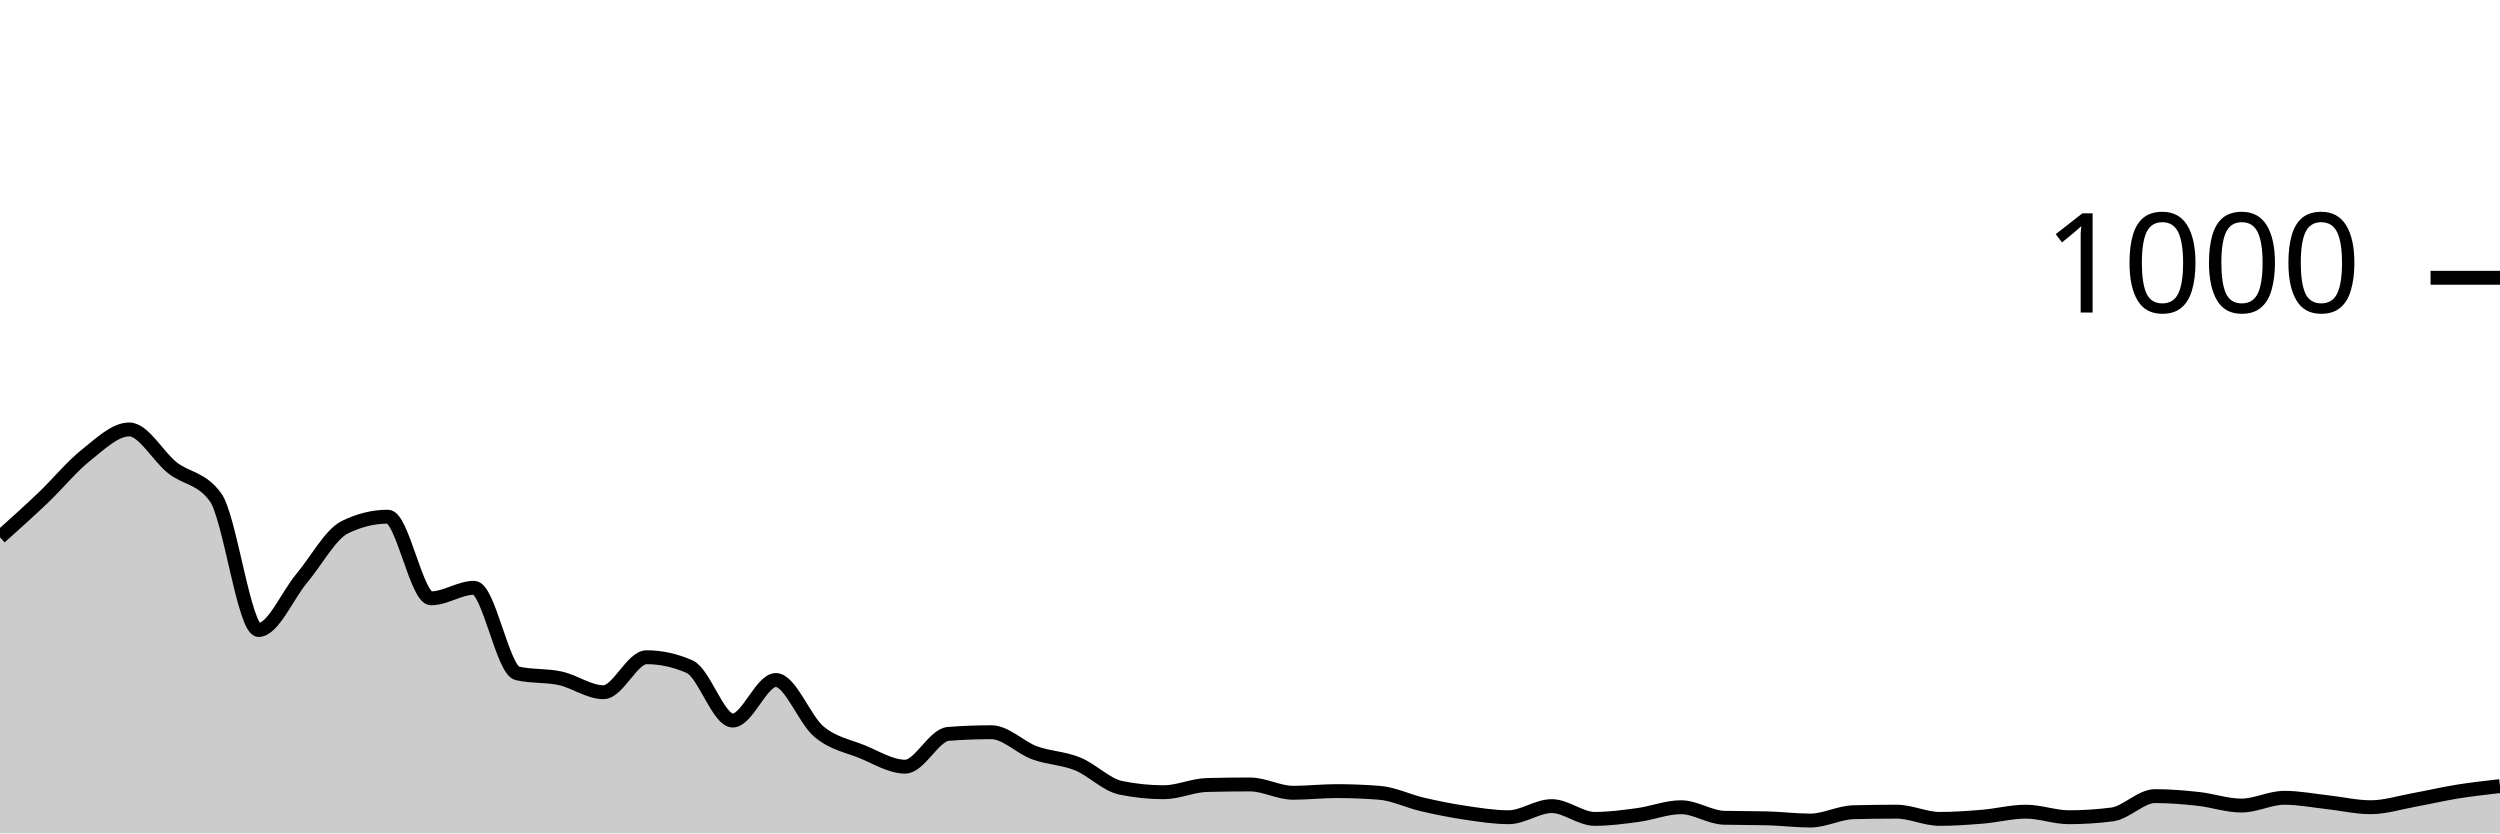
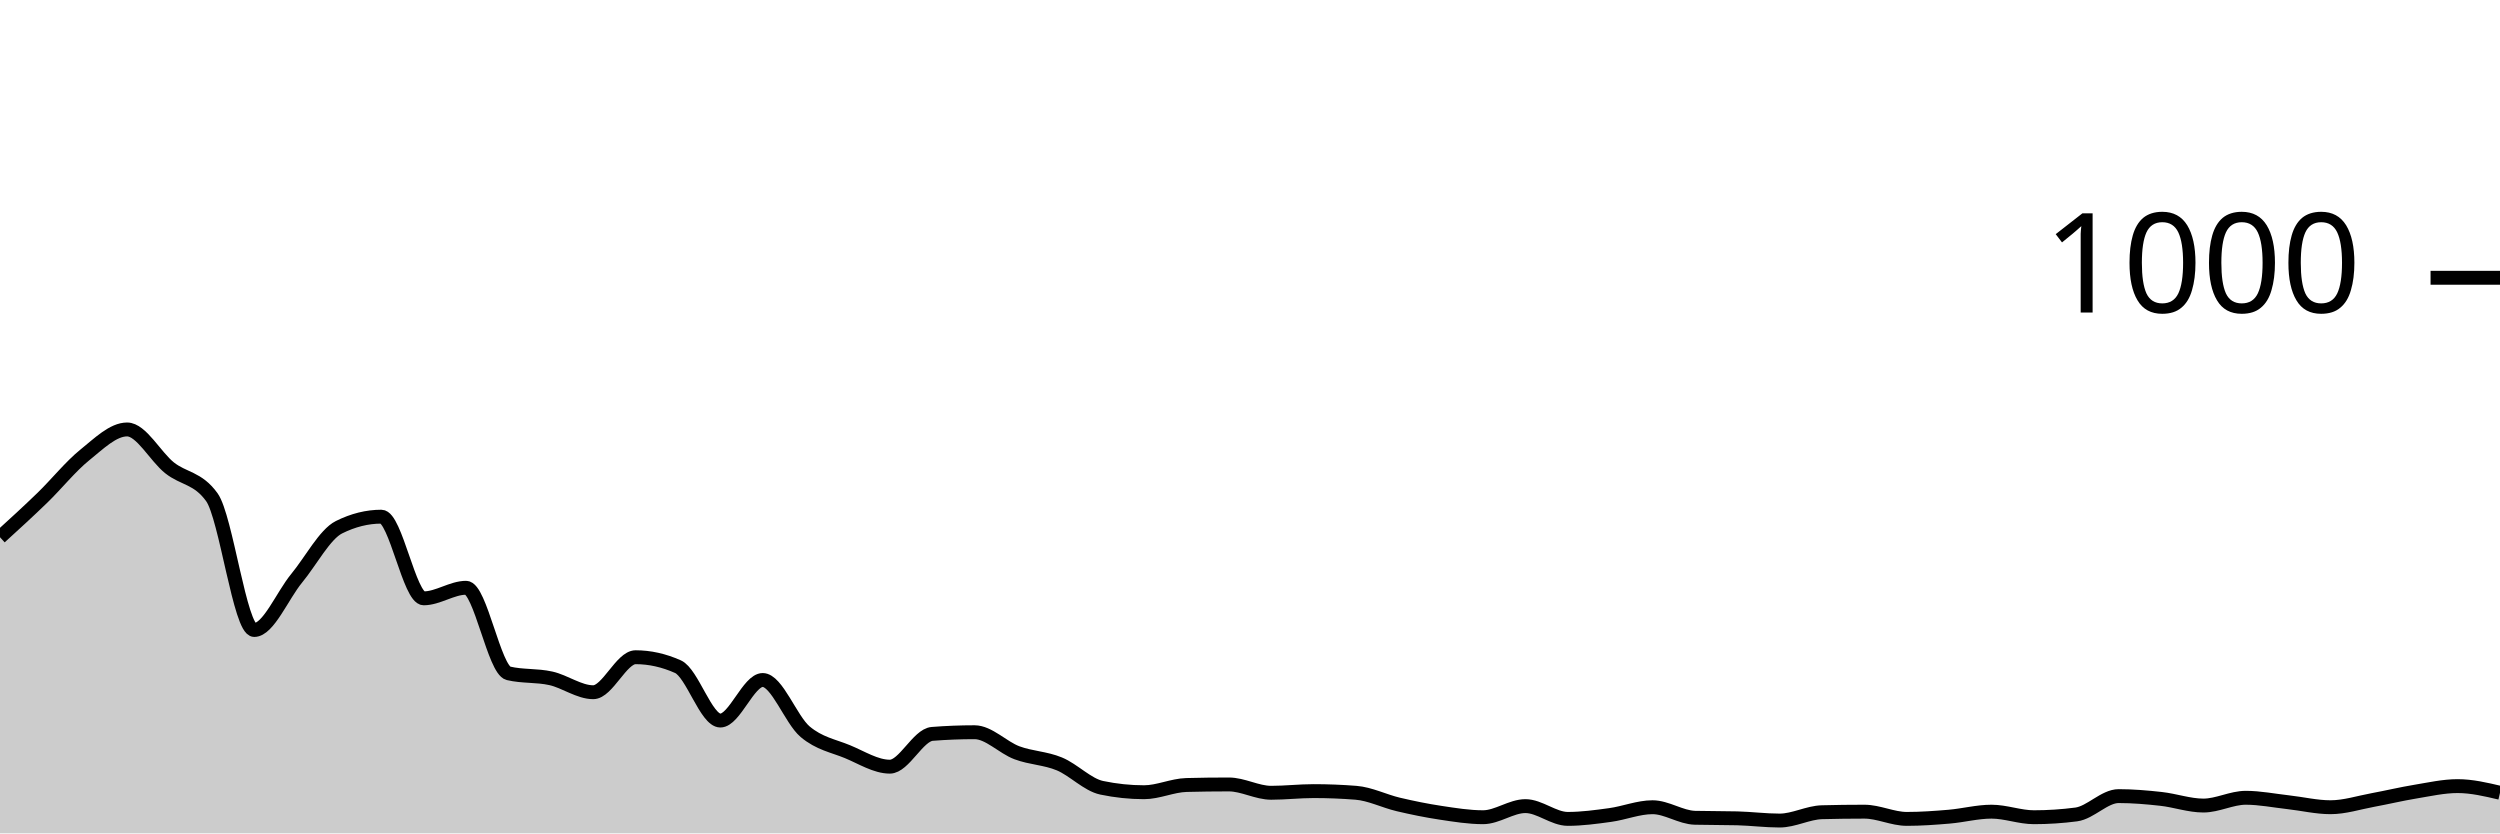
<svg xmlns="http://www.w3.org/2000/svg" viewBox="0 0 180 60">
  <g transform="translate(0,20)">
-     <path class="area" fill="rgba(0, 0, 0, 0.2)" d="M0,18.68C1.034,17.753,2.069,16.827,3.103,15.84C4.138,14.853,5.172,13.58,6.207,12.76C7.241,11.94,8.276,10.92,9.31,10.92C10.345,10.92,11.379,12.867,12.414,13.68C13.448,14.493,14.483,14.387,15.517,15.8C16.552,17.213,17.586,25.36,18.621,25.36C19.655,25.36,20.69,22.873,21.724,21.64C22.759,20.407,23.793,18.467,24.828,17.96C25.862,17.453,26.897,17.2,27.931,17.2C28.966,17.2,30,23.08,31.034,23.08C32.069,23.08,33.103,22.32,34.138,22.32C35.172,22.32,36.207,28.24,37.241,28.48C38.276,28.72,39.31,28.613,40.345,28.84C41.379,29.067,42.414,29.84,43.448,29.84C44.483,29.84,45.517,27.32,46.552,27.32C47.586,27.32,48.621,27.547,49.655,28C50.69,28.453,51.724,31.88,52.759,31.88C53.793,31.88,54.828,28.96,55.862,28.96C56.897,28.96,57.931,31.82,58.966,32.68C60,33.54,61.034,33.7,62.069,34.12C63.103,34.54,64.138,35.2,65.172,35.2C66.207,35.2,67.241,32.92,68.276,32.84C69.31,32.76,70.345,32.72,71.379,32.72C72.414,32.72,73.448,33.82,74.483,34.2C75.517,34.58,76.552,34.58,77.586,35C78.621,35.42,79.655,36.507,80.69,36.72C81.724,36.933,82.759,37.04,83.793,37.04C84.828,37.04,85.862,36.547,86.897,36.52C87.931,36.493,88.966,36.48,90,36.48C91.034,36.48,92.069,37.08,93.103,37.08C94.138,37.08,95.172,36.96,96.207,36.96C97.241,36.96,98.276,37,99.31,37.08C100.345,37.16,101.379,37.68,102.414,37.92C103.448,38.16,104.483,38.367,105.517,38.52C106.552,38.673,107.586,38.84,108.621,38.84C109.655,38.84,110.69,38.04,111.724,38.04C112.759,38.04,113.793,38.96,114.828,38.96C115.862,38.96,116.897,38.82,117.931,38.68C118.966,38.54,120,38.12,121.034,38.12C122.069,38.12,123.103,38.853,124.138,38.88C125.172,38.907,126.207,38.893,127.241,38.92C128.276,38.947,129.31,39.08,130.345,39.08C131.379,39.08,132.414,38.507,133.448,38.48C134.483,38.453,135.517,38.44,136.552,38.44C137.586,38.44,138.621,38.96,139.655,38.96C140.69,38.96,141.724,38.887,142.759,38.8C143.793,38.713,144.828,38.44,145.862,38.44C146.897,38.44,147.931,38.84,148.966,38.84C150,38.84,151.034,38.773,152.069,38.64C153.103,38.507,154.138,37.32,155.172,37.32C156.207,37.32,157.241,37.407,158.276,37.52C159.31,37.633,160.345,38,161.379,38C162.414,38,163.448,37.44,164.483,37.44C165.517,37.44,166.552,37.647,167.586,37.76C168.621,37.873,169.655,38.12,170.69,38.12C171.724,38.12,172.759,37.787,173.793,37.6C174.828,37.413,175.862,37.167,176.897,37C177.931,36.833,178.966,36.717,180,36.6L180,40C178.966,40,177.931,40,176.897,40C175.862,40,174.828,40,173.793,40C172.759,40,171.724,40,170.69,40C169.655,40,168.621,40,167.586,40C166.552,40,165.517,40,164.483,40C163.448,40,162.414,40,161.379,40C160.345,40,159.31,40,158.276,40C157.241,40,156.207,40,155.172,40C154.138,40,153.103,40,152.069,40C151.034,40,150,40,148.966,40C147.931,40,146.897,40,145.862,40C144.828,40,143.793,40,142.759,40C141.724,40,140.69,40,139.655,40C138.621,40,137.586,40,136.552,40C135.517,40,134.483,40,133.448,40C132.414,40,131.379,40,130.345,40C129.31,40,128.276,40,127.241,40C126.207,40,125.172,40,124.138,40C123.103,40,122.069,40,121.034,40C120,40,118.966,40,117.931,40C116.897,40,115.862,40,114.828,40C113.793,40,112.759,40,111.724,40C110.69,40,109.655,40,108.621,40C107.586,40,106.552,40,105.517,40C104.483,40,103.448,40,102.414,40C101.379,40,100.345,40,99.31,40C98.276,40,97.241,40,96.207,40C95.172,40,94.138,40,93.103,40C92.069,40,91.034,40,90,40C88.966,40,87.931,40,86.897,40C85.862,40,84.828,40,83.793,40C82.759,40,81.724,40,80.69,40C79.655,40,78.621,40,77.586,40C76.552,40,75.517,40,74.483,40C73.448,40,72.414,40,71.379,40C70.345,40,69.31,40,68.276,40C67.241,40,66.207,40,65.172,40C64.138,40,63.103,40,62.069,40C61.034,40,60,40,58.966,40C57.931,40,56.897,40,55.862,40C54.828,40,53.793,40,52.759,40C51.724,40,50.69,40,49.655,40C48.621,40,47.586,40,46.552,40C45.517,40,44.483,40,43.448,40C42.414,40,41.379,40,40.345,40C39.31,40,38.276,40,37.241,40C36.207,40,35.172,40,34.138,40C33.103,40,32.069,40,31.034,40C30,40,28.966,40,27.931,40C26.897,40,25.862,40,24.828,40C23.793,40,22.759,40,21.724,40C20.69,40,19.655,40,18.621,40C17.586,40,16.552,40,15.517,40C14.483,40,13.448,40,12.414,40C11.379,40,10.345,40,9.31,40C8.276,40,7.241,40,6.207,40C5.172,40,4.138,40,3.103,40C2.069,40,1.034,40,0,40Z" />
-     <path class="line" stroke="black" fill="none" d="M0,18.68C1.034,17.753,2.069,16.827,3.103,15.84C4.138,14.853,5.172,13.58,6.207,12.76C7.241,11.94,8.276,10.92,9.31,10.92C10.345,10.92,11.379,12.867,12.414,13.68C13.448,14.493,14.483,14.387,15.517,15.8C16.552,17.213,17.586,25.36,18.621,25.36C19.655,25.36,20.69,22.873,21.724,21.64C22.759,20.407,23.793,18.467,24.828,17.96C25.862,17.453,26.897,17.2,27.931,17.2C28.966,17.2,30,23.08,31.034,23.08C32.069,23.08,33.103,22.32,34.138,22.32C35.172,22.32,36.207,28.24,37.241,28.48C38.276,28.72,39.31,28.613,40.345,28.84C41.379,29.067,42.414,29.84,43.448,29.84C44.483,29.84,45.517,27.32,46.552,27.32C47.586,27.32,48.621,27.547,49.655,28C50.69,28.453,51.724,31.88,52.759,31.88C53.793,31.88,54.828,28.96,55.862,28.96C56.897,28.96,57.931,31.82,58.966,32.68C60,33.54,61.034,33.7,62.069,34.12C63.103,34.54,64.138,35.2,65.172,35.2C66.207,35.2,67.241,32.92,68.276,32.84C69.31,32.76,70.345,32.72,71.379,32.72C72.414,32.72,73.448,33.82,74.483,34.2C75.517,34.58,76.552,34.58,77.586,35C78.621,35.42,79.655,36.507,80.69,36.72C81.724,36.933,82.759,37.04,83.793,37.04C84.828,37.04,85.862,36.547,86.897,36.52C87.931,36.493,88.966,36.48,90,36.48C91.034,36.48,92.069,37.08,93.103,37.08C94.138,37.08,95.172,36.96,96.207,36.96C97.241,36.96,98.276,37,99.31,37.08C100.345,37.16,101.379,37.68,102.414,37.92C103.448,38.16,104.483,38.367,105.517,38.52C106.552,38.673,107.586,38.84,108.621,38.84C109.655,38.84,110.69,38.04,111.724,38.04C112.759,38.04,113.793,38.96,114.828,38.96C115.862,38.96,116.897,38.82,117.931,38.68C118.966,38.54,120,38.12,121.034,38.12C122.069,38.12,123.103,38.853,124.138,38.88C125.172,38.907,126.207,38.893,127.241,38.92C128.276,38.947,129.31,39.08,130.345,39.08C131.379,39.08,132.414,38.507,133.448,38.48C134.483,38.453,135.517,38.44,136.552,38.44C137.586,38.44,138.621,38.96,139.655,38.96C140.69,38.96,141.724,38.887,142.759,38.8C143.793,38.713,144.828,38.44,145.862,38.44C146.897,38.44,147.931,38.84,148.966,38.84C150,38.84,151.034,38.773,152.069,38.64C153.103,38.507,154.138,37.32,155.172,37.32C156.207,37.32,157.241,37.407,158.276,37.52C159.31,37.633,160.345,38,161.379,38C162.414,38,163.448,37.44,164.483,37.44C165.517,37.44,166.552,37.647,167.586,37.76C168.621,37.873,169.655,38.12,170.69,38.12C171.724,38.12,172.759,37.787,173.793,37.6C174.828,37.413,175.862,37.167,176.897,37C177.931,36.833,178.966,36.717,180,36.6" />
+     <path class="area" fill="rgba(0, 0, 0, 0.2)" d="M0,18.68C1.017,17.753,2.034,16.827,3.051,15.84C4.068,14.853,5.085,13.58,6.102,12.76C7.119,11.94,8.136,10.92,9.153,10.92C10.169,10.92,11.186,12.867,12.203,13.68C13.22,14.493,14.237,14.387,15.254,15.8C16.271,17.213,17.288,25.36,18.305,25.36C19.322,25.36,20.339,22.873,21.356,21.64C22.373,20.407,23.39,18.467,24.407,17.96C25.424,17.453,26.441,17.2,27.458,17.2C28.475,17.2,29.492,23.08,30.508,23.08C31.525,23.08,32.542,22.32,33.559,22.32C34.576,22.32,35.593,28.24,36.61,28.48C37.627,28.72,38.644,28.613,39.661,28.84C40.678,29.067,41.695,29.84,42.712,29.84C43.729,29.84,44.746,27.32,45.763,27.32C46.78,27.32,47.797,27.547,48.814,28C49.831,28.453,50.847,31.88,51.864,31.88C52.881,31.88,53.898,28.96,54.915,28.96C55.932,28.96,56.949,31.82,57.966,32.68C58.983,33.54,60,33.7,61.017,34.12C62.034,34.54,63.051,35.2,64.068,35.2C65.085,35.2,66.102,32.92,67.119,32.84C68.136,32.76,69.153,32.72,70.169,32.72C71.186,32.72,72.203,33.82,73.22,34.2C74.237,34.58,75.254,34.58,76.271,35C77.288,35.42,78.305,36.507,79.322,36.72C80.339,36.933,81.356,37.04,82.373,37.04C83.39,37.04,84.407,36.547,85.424,36.52C86.441,36.493,87.458,36.48,88.475,36.48C89.492,36.48,90.508,37.08,91.525,37.08C92.542,37.08,93.559,36.96,94.576,36.96C95.593,36.96,96.61,37,97.627,37.08C98.644,37.16,99.661,37.68,100.678,37.92C101.695,38.16,102.712,38.367,103.729,38.52C104.746,38.673,105.763,38.84,106.78,38.84C107.797,38.84,108.814,38.04,109.831,38.04C110.847,38.04,111.864,38.96,112.881,38.96C113.898,38.96,114.915,38.82,115.932,38.68C116.949,38.54,117.966,38.12,118.983,38.12C120,38.12,121.017,38.853,122.034,38.88C123.051,38.907,124.068,38.893,125.085,38.92C126.102,38.947,127.119,39.08,128.136,39.08C129.153,39.08,130.169,38.507,131.186,38.48C132.203,38.453,133.22,38.44,134.237,38.44C135.254,38.44,136.271,38.96,137.288,38.96C138.305,38.96,139.322,38.887,140.339,38.8C141.356,38.713,142.373,38.44,143.39,38.44C144.407,38.44,145.424,38.84,146.441,38.84C147.458,38.84,148.475,38.773,149.492,38.64C150.508,38.507,151.525,37.32,152.542,37.32C153.559,37.32,154.576,37.407,155.593,37.52C156.61,37.633,157.627,38,158.644,38C159.661,38,160.678,37.44,161.695,37.44C162.712,37.44,163.729,37.647,164.746,37.76C165.763,37.873,166.78,38.12,167.797,38.12C168.814,38.12,169.831,37.787,170.847,37.6C171.864,37.413,172.881,37.167,173.898,37C174.915,36.833,175.932,36.6,176.949,36.6C177.966,36.6,178.983,36.84,180,37.08L180,40C178.983,40,177.966,40,176.949,40C175.932,40,174.915,40,173.898,40C172.881,40,171.864,40,170.847,40C169.831,40,168.814,40,167.797,40C166.78,40,165.763,40,164.746,40C163.729,40,162.712,40,161.695,40C160.678,40,159.661,40,158.644,40C157.627,40,156.61,40,155.593,40C154.576,40,153.559,40,152.542,40C151.525,40,150.508,40,149.492,40C148.475,40,147.458,40,146.441,40C145.424,40,144.407,40,143.39,40C142.373,40,141.356,40,140.339,40C139.322,40,138.305,40,137.288,40C136.271,40,135.254,40,134.237,40C133.22,40,132.203,40,131.186,40C130.169,40,129.153,40,128.136,40C127.119,40,126.102,40,125.085,40C124.068,40,123.051,40,122.034,40C121.017,40,120,40,118.983,40C117.966,40,116.949,40,115.932,40C114.915,40,113.898,40,112.881,40C111.864,40,110.847,40,109.831,40C108.814,40,107.797,40,106.78,40C105.763,40,104.746,40,103.729,40C102.712,40,101.695,40,100.678,40C99.661,40,98.644,40,97.627,40C96.61,40,95.593,40,94.576,40C93.559,40,92.542,40,91.525,40C90.508,40,89.492,40,88.475,40C87.458,40,86.441,40,85.424,40C84.407,40,83.39,40,82.373,40C81.356,40,80.339,40,79.322,40C78.305,40,77.288,40,76.271,40C75.254,40,74.237,40,73.22,40C72.203,40,71.186,40,70.169,40C69.153,40,68.136,40,67.119,40C66.102,40,65.085,40,64.068,40C63.051,40,62.034,40,61.017,40C60,40,58.983,40,57.966,40C56.949,40,55.932,40,54.915,40C53.898,40,52.881,40,51.864,40C50.847,40,49.831,40,48.814,40C47.797,40,46.78,40,45.763,40C44.746,40,43.729,40,42.712,40C41.695,40,40.678,40,39.661,40C38.644,40,37.627,40,36.61,40C35.593,40,34.576,40,33.559,40C32.542,40,31.525,40,30.508,40C29.492,40,28.475,40,27.458,40C26.441,40,25.424,40,24.407,40C23.39,40,22.373,40,21.356,40C20.339,40,19.322,40,18.305,40C17.288,40,16.271,40,15.254,40C14.237,40,13.22,40,12.203,40C11.186,40,10.169,40,9.153,40C8.136,40,7.119,40,6.102,40C5.085,40,4.068,40,3.051,40C2.034,40,1.017,40,0,40Z" />
+     <path class="line" stroke="black" fill="none" d="M0,18.68C1.017,17.753,2.034,16.827,3.051,15.84C4.068,14.853,5.085,13.58,6.102,12.76C7.119,11.94,8.136,10.92,9.153,10.92C10.169,10.92,11.186,12.867,12.203,13.68C13.22,14.493,14.237,14.387,15.254,15.8C16.271,17.213,17.288,25.36,18.305,25.36C19.322,25.36,20.339,22.873,21.356,21.64C22.373,20.407,23.39,18.467,24.407,17.96C25.424,17.453,26.441,17.2,27.458,17.2C28.475,17.2,29.492,23.08,30.508,23.08C31.525,23.08,32.542,22.32,33.559,22.32C34.576,22.32,35.593,28.24,36.61,28.48C37.627,28.72,38.644,28.613,39.661,28.84C40.678,29.067,41.695,29.84,42.712,29.84C43.729,29.84,44.746,27.32,45.763,27.32C46.78,27.32,47.797,27.547,48.814,28C49.831,28.453,50.847,31.88,51.864,31.88C52.881,31.88,53.898,28.96,54.915,28.96C55.932,28.96,56.949,31.82,57.966,32.68C58.983,33.54,60,33.7,61.017,34.12C62.034,34.54,63.051,35.2,64.068,35.2C65.085,35.2,66.102,32.92,67.119,32.84C68.136,32.76,69.153,32.72,70.169,32.72C71.186,32.72,72.203,33.82,73.22,34.2C74.237,34.58,75.254,34.58,76.271,35C77.288,35.42,78.305,36.507,79.322,36.72C80.339,36.933,81.356,37.04,82.373,37.04C83.39,37.04,84.407,36.547,85.424,36.52C86.441,36.493,87.458,36.48,88.475,36.48C89.492,36.48,90.508,37.08,91.525,37.08C92.542,37.08,93.559,36.96,94.576,36.96C95.593,36.96,96.61,37,97.627,37.08C98.644,37.16,99.661,37.68,100.678,37.92C101.695,38.16,102.712,38.367,103.729,38.52C104.746,38.673,105.763,38.84,106.78,38.84C107.797,38.84,108.814,38.04,109.831,38.04C110.847,38.04,111.864,38.96,112.881,38.96C113.898,38.96,114.915,38.82,115.932,38.68C116.949,38.54,117.966,38.12,118.983,38.12C120,38.12,121.017,38.853,122.034,38.88C123.051,38.907,124.068,38.893,125.085,38.92C126.102,38.947,127.119,39.08,128.136,39.08C129.153,39.08,130.169,38.507,131.186,38.48C132.203,38.453,133.22,38.44,134.237,38.44C135.254,38.44,136.271,38.96,137.288,38.96C138.305,38.96,139.322,38.887,140.339,38.8C141.356,38.713,142.373,38.44,143.39,38.44C144.407,38.44,145.424,38.84,146.441,38.84C147.458,38.84,148.475,38.773,149.492,38.64C150.508,38.507,151.525,37.32,152.542,37.32C153.559,37.32,154.576,37.407,155.593,37.52C156.61,37.633,157.627,38,158.644,38C159.661,38,160.678,37.44,161.695,37.44C162.712,37.44,163.729,37.647,164.746,37.76C165.763,37.873,166.78,38.12,167.797,38.12C168.814,38.12,169.831,37.787,170.847,37.6C171.864,37.413,172.881,37.167,173.898,37C174.915,36.833,175.932,36.6,176.949,36.6C177.966,36.6,178.983,36.84,180,37.08" />
    <path class="axis-ceiling" stroke-width="1" stroke="black" fill="none" d="M175,0L180,0" />
    <text class="axis-ceiling-label" font-family="sans-serif" text-anchor="end" font-size="10px" x="170" y="2.5">1000</text>
  </g>
</svg>
